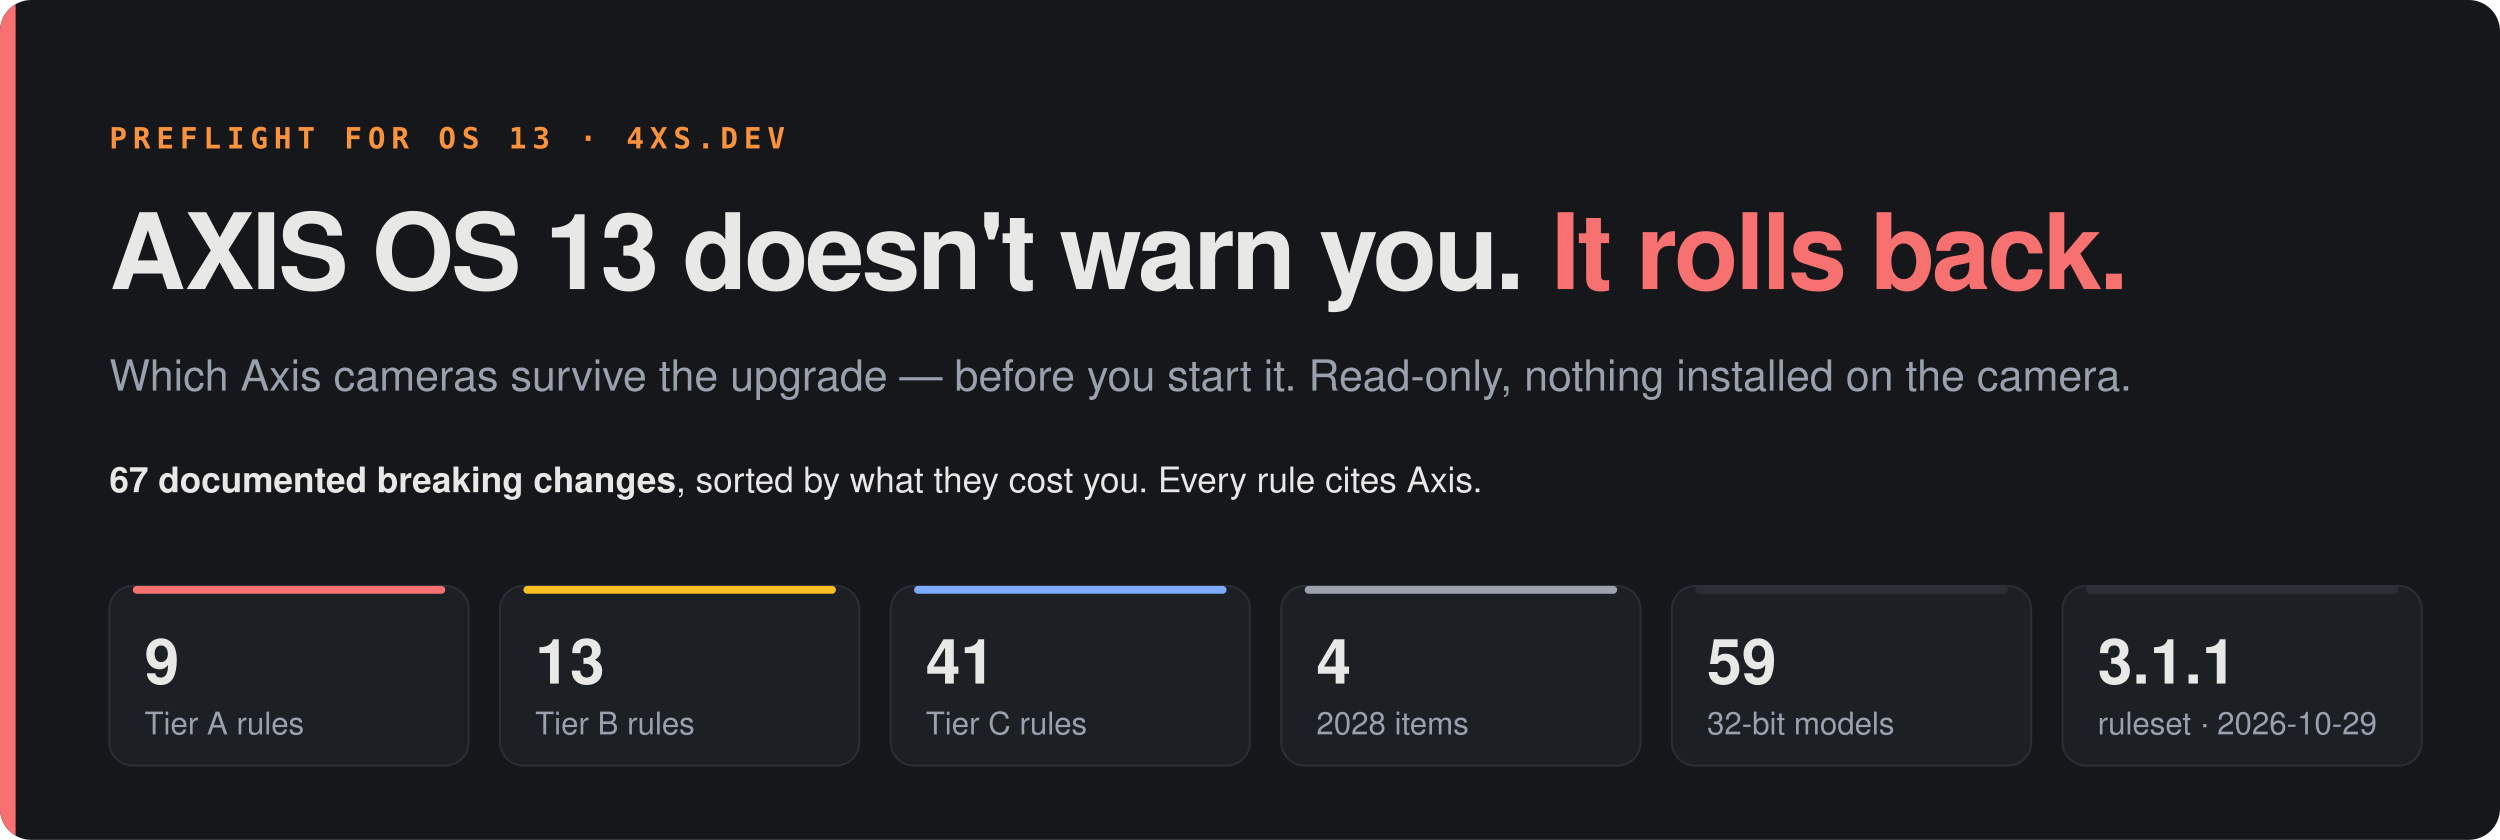
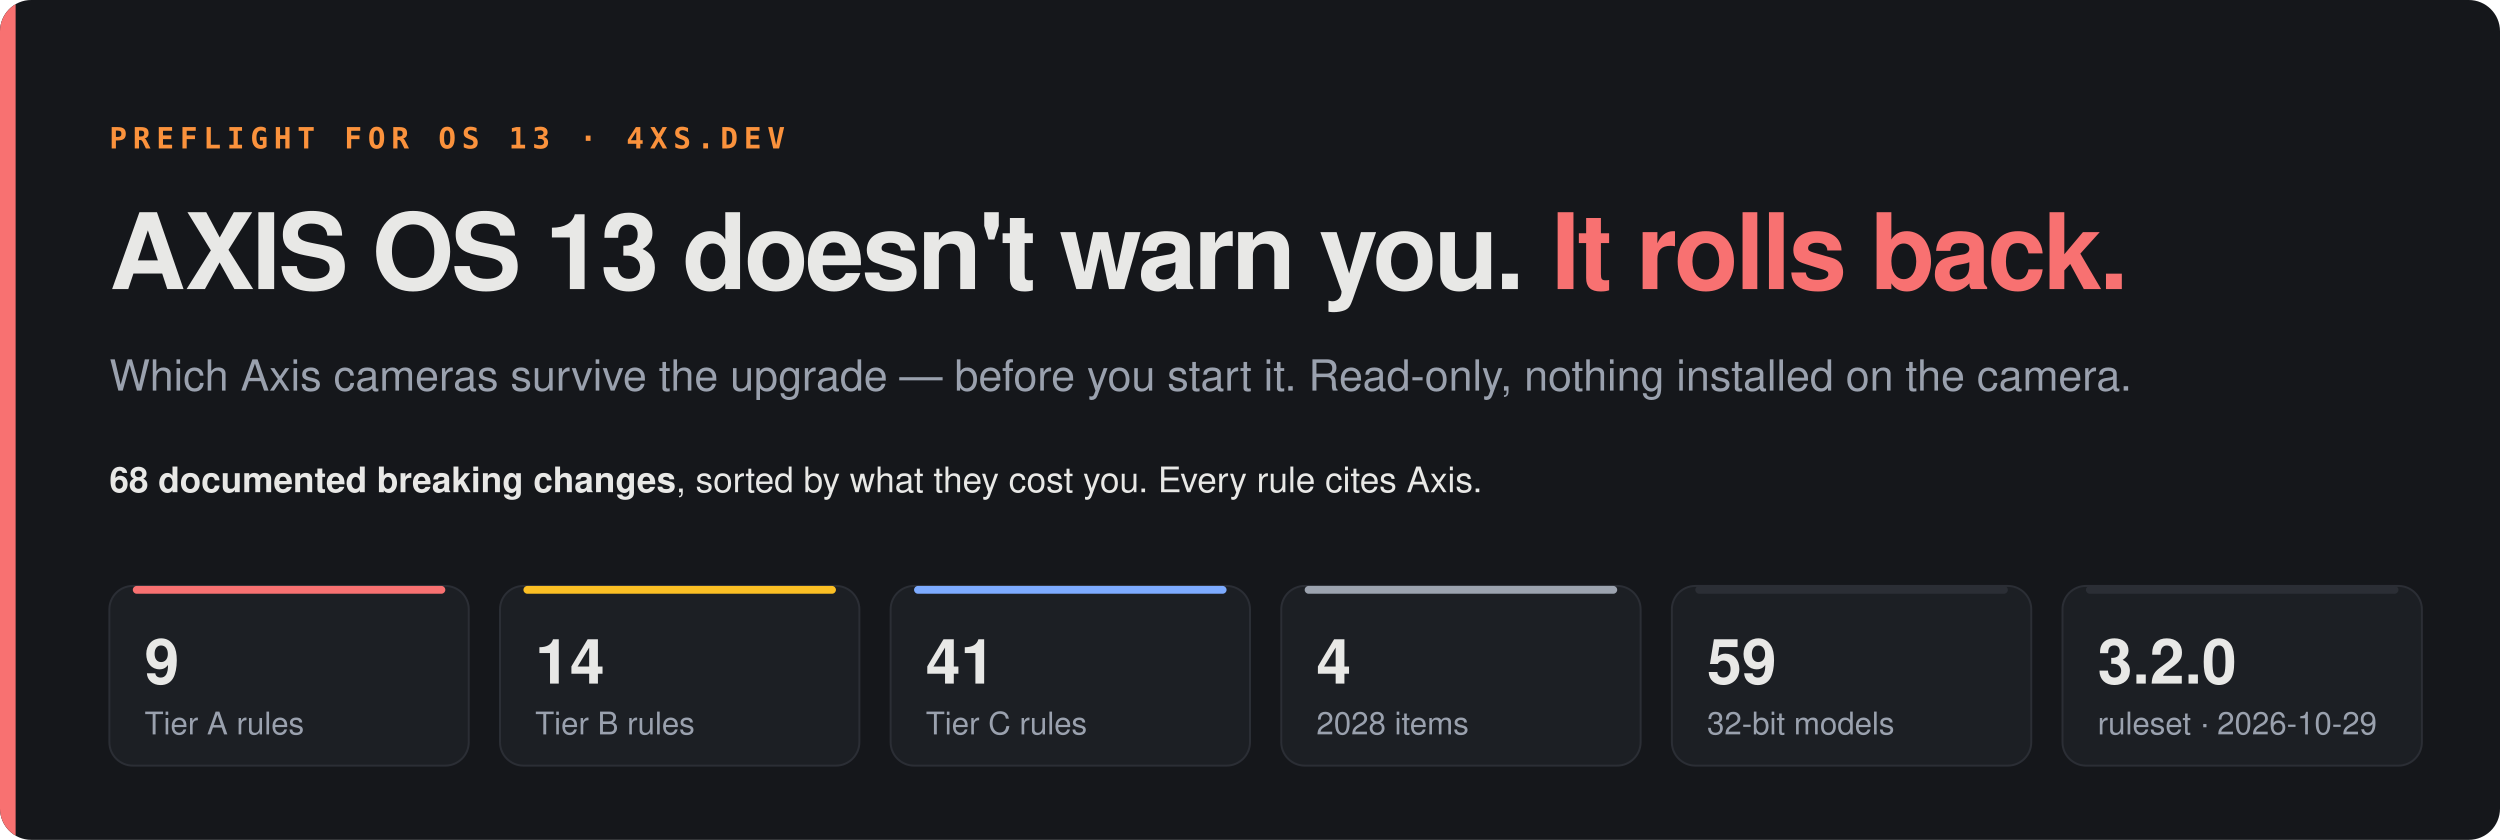
<svg xmlns="http://www.w3.org/2000/svg" width="1280" height="430" viewBox="0 0 1280 430">
  <clipPath id="r">
    <rect width="1280" height="430" rx="16" />
  </clipPath>
  <g clip-path="url(#r)">
    <rect width="1280" height="430" fill="#15171b" />
    <rect width="8" height="430" fill="#f87171" />
  </g>
  <text x="56" y="76" font-family="ui-monospace,SFMono-Regular,Menlo,monospace" font-size="15" font-weight="600" letter-spacing="3" fill="#fb923c">PREFLIGHT FOR OS 13 · 4XS.DEV</text>
  <text x="56" y="148" font-family="-apple-system,BlinkMacSystemFont,'Segoe UI',Helvetica,Arial,sans-serif" font-size="54" font-weight="800" letter-spacing="-1.5" fill="#e8e8e6">AXIS OS 13 doesn't warn you. <tspan fill="#f87171">It rolls back.</tspan>
  </text>
  <text x="56" y="200" font-family="-apple-system,BlinkMacSystemFont,'Segoe UI',Helvetica,Arial,sans-serif" font-size="22" fill="#9aa1ae">Which Axis cameras survive the upgrade — before you start it. Read-only, nothing installed on the camera.</text>
  <text x="56" y="252" font-family="-apple-system,BlinkMacSystemFont,'Segoe UI',Helvetica,Arial,sans-serif" font-size="18" fill="#e8e8e6">
-     <tspan font-weight="700">67 documented breaking changes</tspan>, sorted by what they cost you. Every rule cites Axis.</text>
+     <tspan font-weight="700">68 documented breaking changes</tspan>, sorted by what they cost you. Every rule cites Axis.</text>
  <g transform="translate(56,300)">
    <rect width="184" height="92" rx="12" fill="#1c1f24" stroke="#2b2e35" />
    <rect x="12" y="0" width="160" height="4" rx="2" fill="#f87171" />
    <text x="18" y="50" font-family="-apple-system,BlinkMacSystemFont,'Segoe UI',Helvetica,Arial,sans-serif" font-size="32" font-weight="700" fill="#e8e8e6">9</text>
    <text x="18" y="76" font-family="-apple-system,BlinkMacSystemFont,'Segoe UI',Helvetica,Arial,sans-serif" font-size="16" fill="#9aa1ae">Tier A rules</text>
  </g>
  <g transform="translate(256,300)">
    <rect width="184" height="92" rx="12" fill="#1c1f24" stroke="#2b2e35" />
    <rect x="12" y="0" width="160" height="4" rx="2" fill="#fbbf24" />
-     <text x="18" y="50" font-family="-apple-system,BlinkMacSystemFont,'Segoe UI',Helvetica,Arial,sans-serif" font-size="32" font-weight="700" fill="#e8e8e6">13</text>
+     <text x="18" y="50" font-family="-apple-system,BlinkMacSystemFont,'Segoe UI',Helvetica,Arial,sans-serif" font-size="32" font-weight="700" fill="#e8e8e6">14</text>
    <text x="18" y="76" font-family="-apple-system,BlinkMacSystemFont,'Segoe UI',Helvetica,Arial,sans-serif" font-size="16" fill="#9aa1ae">Tier B rules</text>
  </g>
  <g transform="translate(456,300)">
    <rect width="184" height="92" rx="12" fill="#1c1f24" stroke="#2b2e35" />
    <rect x="12" y="0" width="160" height="4" rx="2" fill="#7dabff" />
    <text x="18" y="50" font-family="-apple-system,BlinkMacSystemFont,'Segoe UI',Helvetica,Arial,sans-serif" font-size="32" font-weight="700" fill="#e8e8e6">41</text>
    <text x="18" y="76" font-family="-apple-system,BlinkMacSystemFont,'Segoe UI',Helvetica,Arial,sans-serif" font-size="16" fill="#9aa1ae">Tier C rules</text>
  </g>
  <g transform="translate(656,300)">
    <rect width="184" height="92" rx="12" fill="#1c1f24" stroke="#2b2e35" />
    <rect x="12" y="0" width="160" height="4" rx="2" fill="#9ca3af" />
    <text x="18" y="50" font-family="-apple-system,BlinkMacSystemFont,'Segoe UI',Helvetica,Arial,sans-serif" font-size="32" font-weight="700" fill="#e8e8e6">4</text>
    <text x="18" y="76" font-family="-apple-system,BlinkMacSystemFont,'Segoe UI',Helvetica,Arial,sans-serif" font-size="16" fill="#9aa1ae">2028 items</text>
  </g>
  <g transform="translate(856,300)">
    <rect width="184" height="92" rx="12" fill="#1c1f24" stroke="#2b2e35" />
    <rect x="12" y="0" width="160" height="4" rx="2" fill="#2b2e35" />
    <text x="18" y="50" font-family="-apple-system,BlinkMacSystemFont,'Segoe UI',Helvetica,Arial,sans-serif" font-size="32" font-weight="700" fill="#e8e8e6">59</text>
    <text x="18" y="76" font-family="-apple-system,BlinkMacSystemFont,'Segoe UI',Helvetica,Arial,sans-serif" font-size="16" fill="#9aa1ae">32-bit models</text>
  </g>
  <g transform="translate(1056,300)">
    <rect width="184" height="92" rx="12" fill="#1c1f24" stroke="#2b2e35" />
    <rect x="12" y="0" width="160" height="4" rx="2" fill="#2b2e35" />
-     <text x="18" y="50" font-family="-apple-system,BlinkMacSystemFont,'Segoe UI',Helvetica,Arial,sans-serif" font-size="32" font-weight="700" fill="#e8e8e6">3.1.1</text>
+     <text x="18" y="50" font-family="-apple-system,BlinkMacSystemFont,'Segoe UI',Helvetica,Arial,sans-serif" font-size="32" font-weight="700" fill="#e8e8e6">3.2.0</text>
    <text x="18" y="76" font-family="-apple-system,BlinkMacSystemFont,'Segoe UI',Helvetica,Arial,sans-serif" font-size="16" fill="#9aa1ae">ruleset · 2026-10-29</text>
  </g>
</svg>
